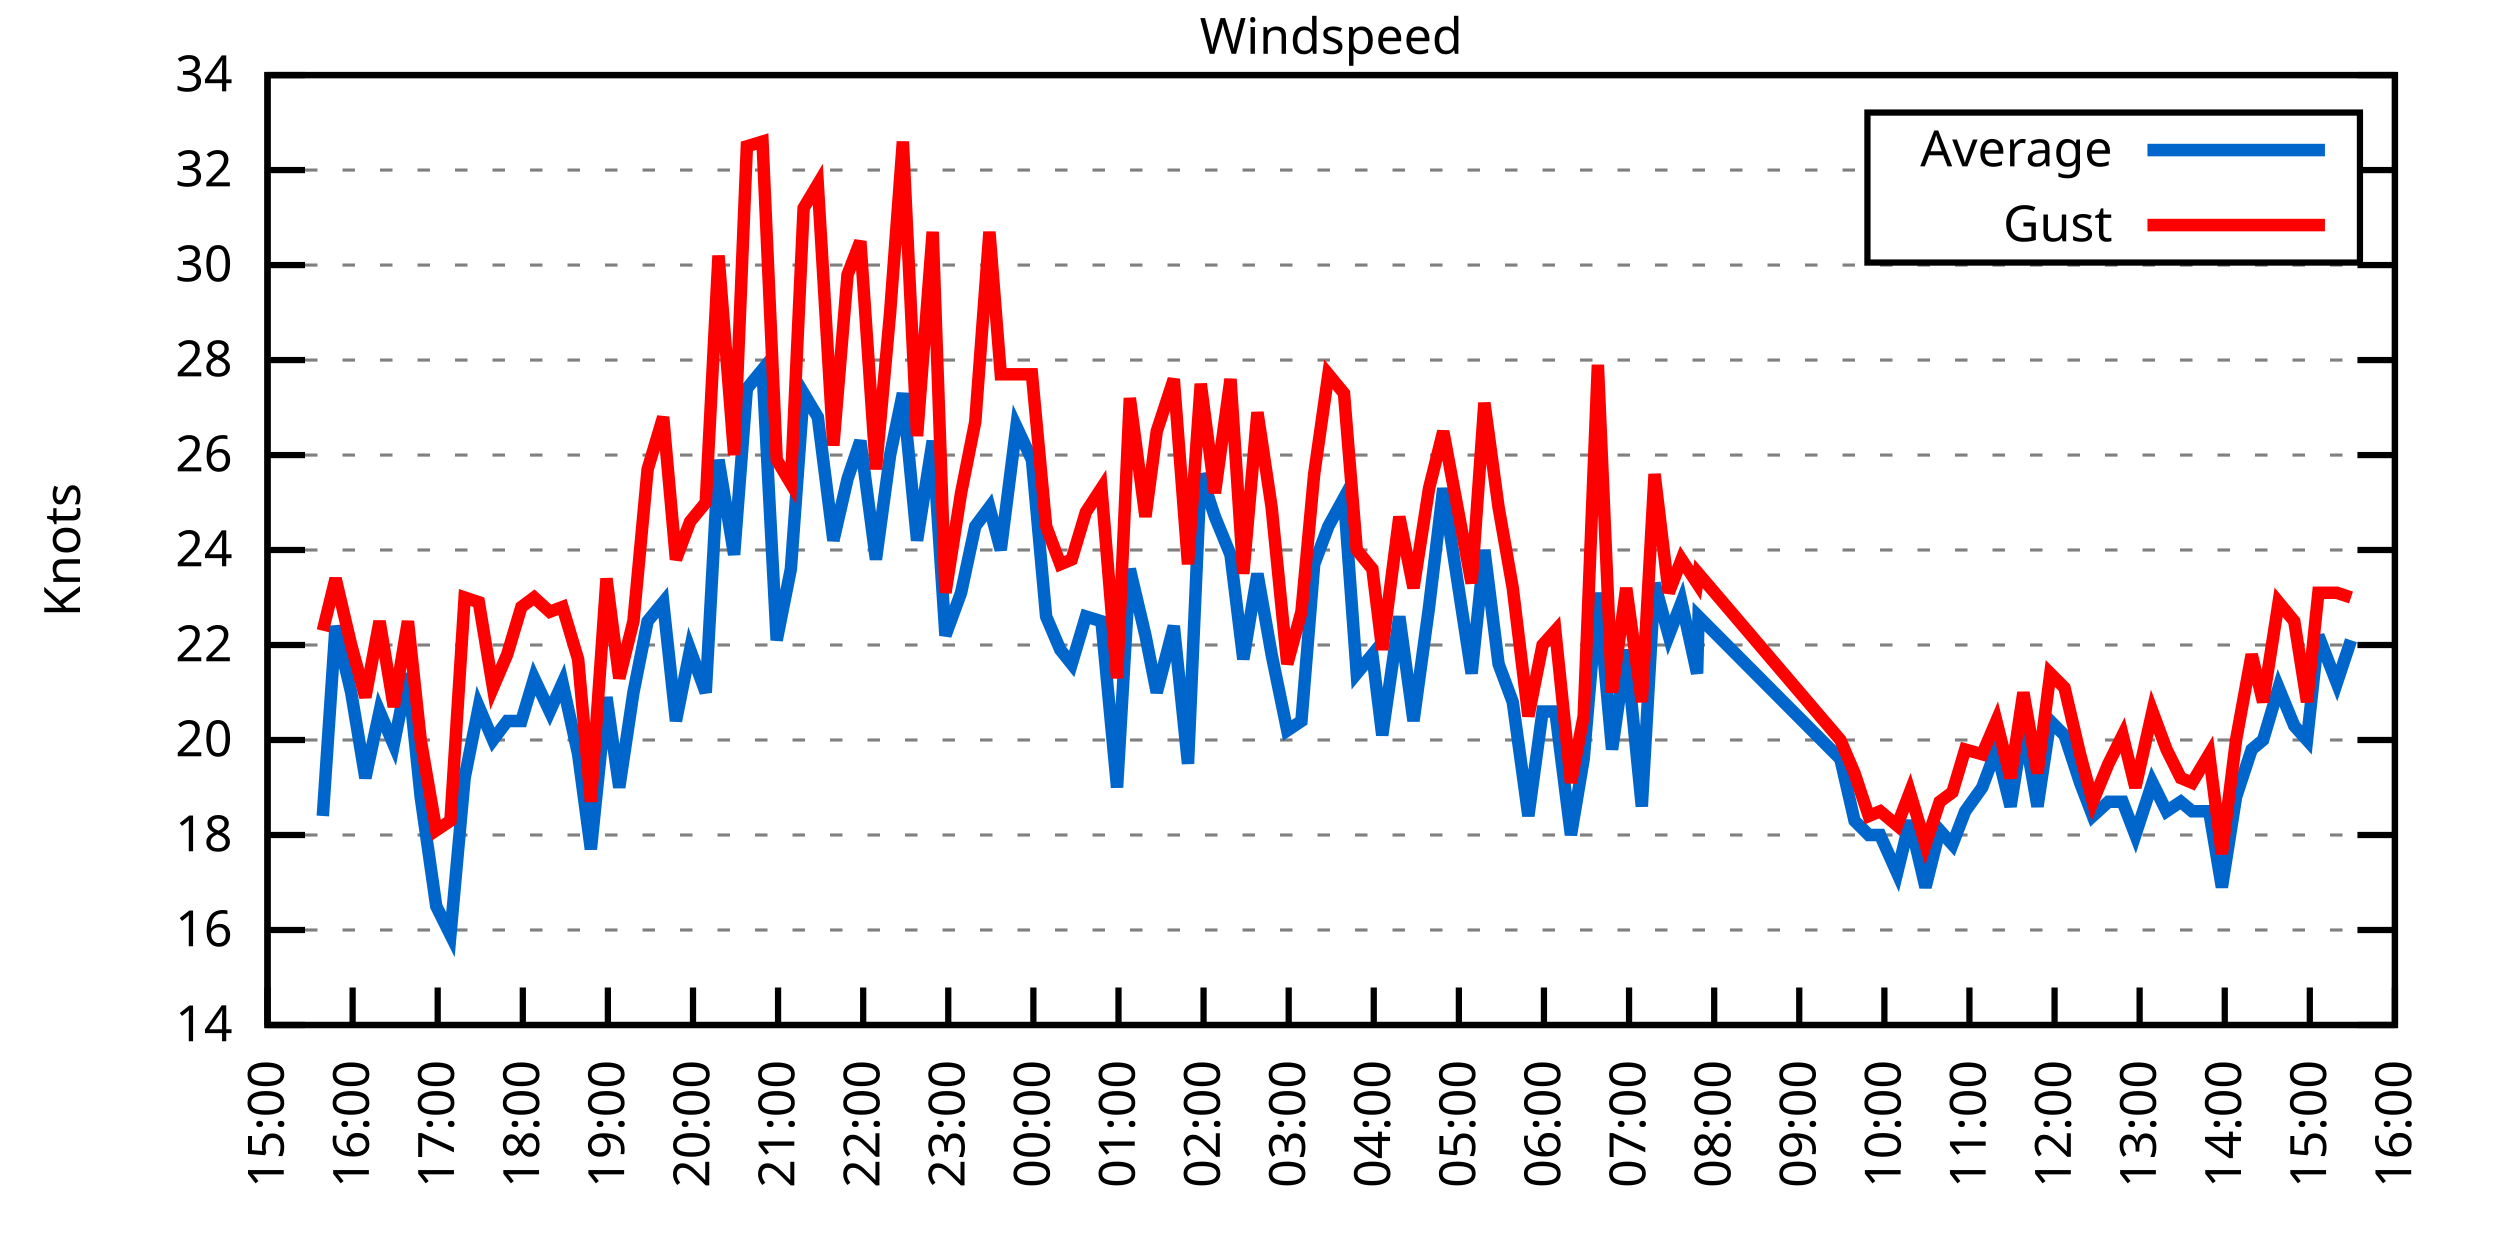
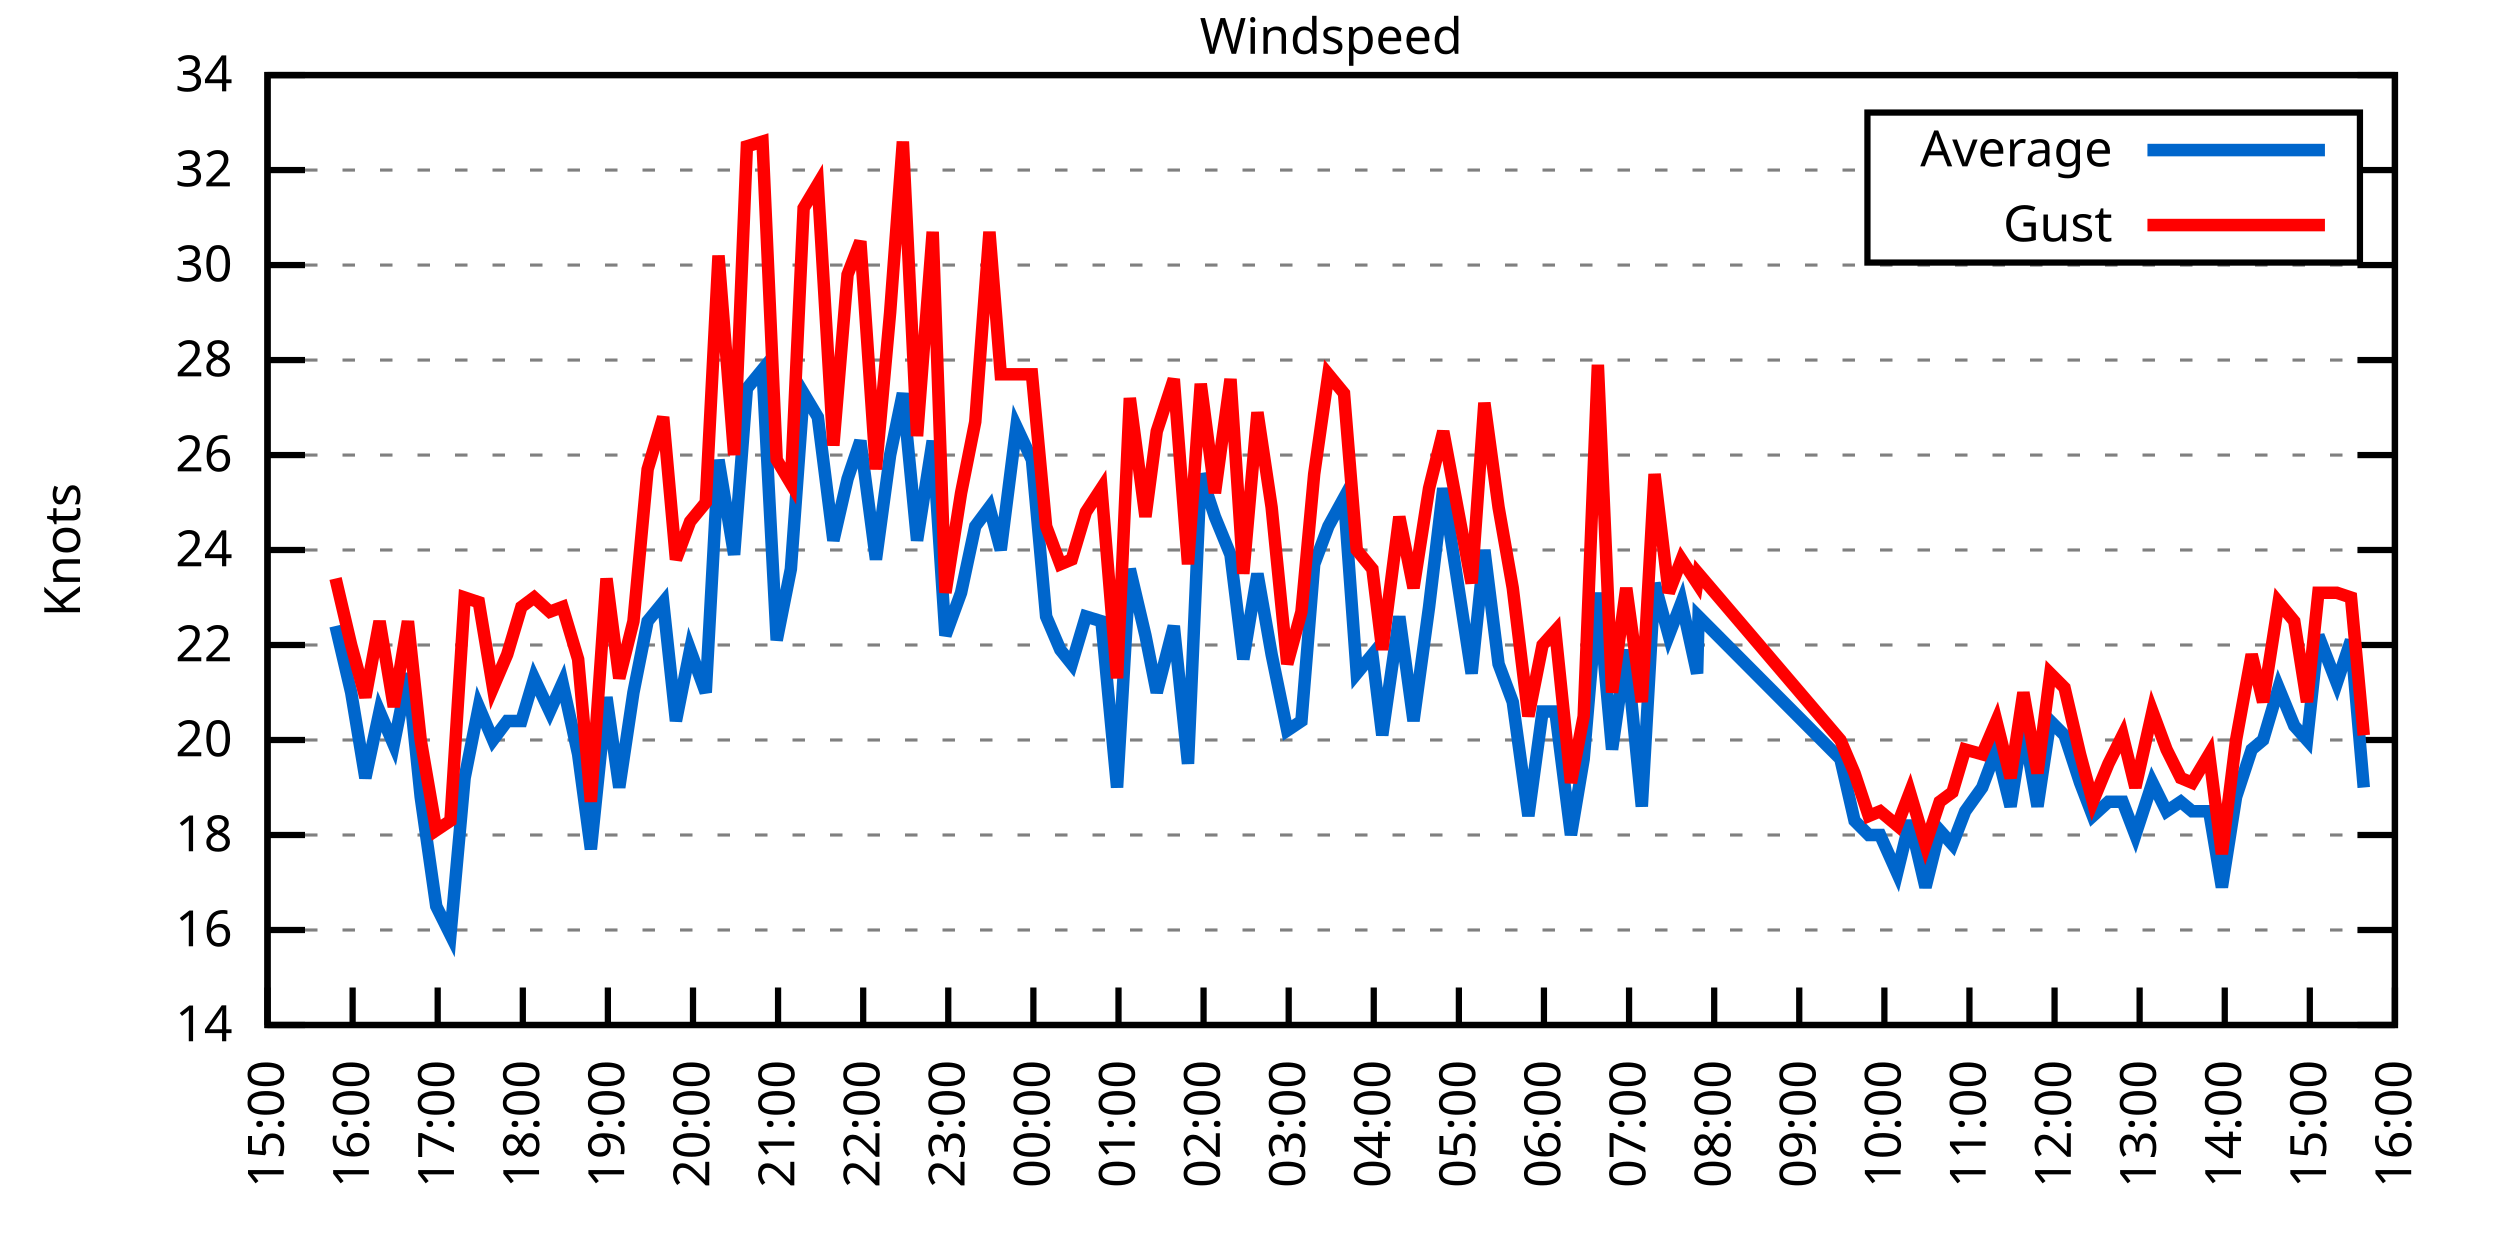
<svg xmlns="http://www.w3.org/2000/svg" xmlns:xlink="http://www.w3.org/1999/xlink" width="400" height="200" viewBox="0 0 400 200">
  <g id="gnuplot_canvas">
    <rect x="0" y="0" width="400" height="200" fill="none" />
    <defs>
      <circle id="gpDot" r="0.5" stroke-width="0.5" stroke="currentColor" />
      <path id="gpPt0" stroke-width="0.333" stroke="currentColor" d="M-1,0 h2 M0,-1 v2" />
      <path id="gpPt1" stroke-width="0.333" stroke="currentColor" d="M-1,-1 L1,1 M1,-1 L-1,1" />
      <path id="gpPt2" stroke-width="0.333" stroke="currentColor" d="M-1,0 L1,0 M0,-1 L0,1 M-1,-1 L1,1 M-1,1 L1,-1" />
      <rect id="gpPt3" stroke-width="0.333" stroke="currentColor" x="-1" y="-1" width="2" height="2" />
      <rect id="gpPt4" stroke-width="0.333" stroke="currentColor" fill="currentColor" x="-1" y="-1" width="2" height="2" />
      <circle id="gpPt5" stroke-width="0.333" stroke="currentColor" cx="0" cy="0" r="1" />
      <use xlink:href="#gpPt5" id="gpPt6" fill="currentColor" stroke="none" />
      <path id="gpPt7" stroke-width="0.333" stroke="currentColor" d="M0,-1.33 L-1.33,0.67 L1.33,0.67 z" />
      <use xlink:href="#gpPt7" id="gpPt8" fill="currentColor" stroke="none" />
      <use xlink:href="#gpPt7" id="gpPt9" stroke="currentColor" transform="rotate(180)" />
      <use xlink:href="#gpPt9" id="gpPt10" fill="currentColor" stroke="none" />
      <use xlink:href="#gpPt3" id="gpPt11" stroke="currentColor" transform="rotate(45)" />
      <use xlink:href="#gpPt11" id="gpPt12" fill="currentColor" stroke="none" />
      <path id="gpPt13" stroke-width="0.333" stroke="currentColor" d="M0,1.330 L1.265,0.411 L0.782,-1.067 L-0.782,-1.076 L-1.265,0.411 z" />
      <use xlink:href="#gpPt13" id="gpPt14" fill="currentColor" stroke="none" />
      <filter id="textbox" filterUnits="objectBoundingBox" x="0" y="0" height="1" width="1">
        <feFlood flood-color="white" flood-opacity="1" result="bgnd" />
        <feComposite in="SourceGraphic" in2="bgnd" operator="atop" />
      </filter>
      <filter id="greybox" filterUnits="objectBoundingBox" x="0" y="0" height="1" width="1">
        <feFlood flood-color="lightgrey" flood-opacity="1" result="grey" />
        <feComposite in="SourceGraphic" in2="grey" operator="atop" />
      </filter>
    </defs>
    <g fill="none" color="white" stroke="currentColor" stroke-width="1.00" stroke-linecap="butt" stroke-linejoin="miter">
</g>
    <g fill="none" color="black" stroke="currentColor" stroke-width="1.00" stroke-linecap="butt" stroke-linejoin="miter">
      <g stroke="none" shape-rendering="crispEdges">
        <polygon fill="rgb(255, 255, 255)" points="42.80,164.00 383.18,164.00 383.18,12.02 42.80,12.02 " />
      </g>
    </g>
    <g fill="none" color="black" stroke="currentColor" stroke-width="1.00" stroke-linecap="butt" stroke-linejoin="miter">
</g>
    <g fill="none" color="black" stroke="black" stroke-width="0.50" stroke-linecap="butt" stroke-linejoin="miter">
</g>
    <g fill="none" color="gray" stroke="currentColor" stroke-width="0.50" stroke-linecap="butt" stroke-linejoin="miter">
      <path stroke="gray" stroke-dasharray="2,4" class="gridline" d="M42.80,164.00 L383.19,164.00  " />
    </g>
    <g fill="none" color="gray" stroke="gray" stroke-width="1.00" stroke-linecap="butt" stroke-linejoin="miter">
</g>
    <g fill="none" color="black" stroke="currentColor" stroke-width="1.00" stroke-linecap="butt" stroke-linejoin="miter">
      <path stroke="black" d="M42.80,164.00 L48.80,164.00 M383.19,164.00 L377.19,164.00  " />
      <g transform="translate(37.20,166.60)" stroke="none" fill="black" font-family="Sans" font-size="8.00" text-anchor="end">
        <text>
          <tspan font-family="Sans"> 14</tspan>
        </text>
      </g>
    </g>
    <g fill="none" color="black" stroke="currentColor" stroke-width="1.00" stroke-linecap="butt" stroke-linejoin="miter">
</g>
    <g fill="none" color="black" stroke="black" stroke-width="0.50" stroke-linecap="butt" stroke-linejoin="miter">
</g>
    <g fill="none" color="gray" stroke="currentColor" stroke-width="0.50" stroke-linecap="butt" stroke-linejoin="miter">
      <path stroke="gray" stroke-dasharray="2,4" class="gridline" d="M42.80,148.80 L383.19,148.80  " />
    </g>
    <g fill="none" color="gray" stroke="gray" stroke-width="1.00" stroke-linecap="butt" stroke-linejoin="miter">
</g>
    <g fill="none" color="black" stroke="currentColor" stroke-width="1.00" stroke-linecap="butt" stroke-linejoin="miter">
      <path stroke="black" d="M42.80,148.80 L48.80,148.80 M383.19,148.80 L377.19,148.80  " />
      <g transform="translate(37.20,151.40)" stroke="none" fill="black" font-family="Sans" font-size="8.00" text-anchor="end">
        <text>
          <tspan font-family="Sans"> 16</tspan>
        </text>
      </g>
    </g>
    <g fill="none" color="black" stroke="currentColor" stroke-width="1.00" stroke-linecap="butt" stroke-linejoin="miter">
</g>
    <g fill="none" color="black" stroke="black" stroke-width="0.50" stroke-linecap="butt" stroke-linejoin="miter">
</g>
    <g fill="none" color="gray" stroke="currentColor" stroke-width="0.50" stroke-linecap="butt" stroke-linejoin="miter">
      <path stroke="gray" stroke-dasharray="2,4" class="gridline" d="M42.80,133.60 L383.19,133.60  " />
    </g>
    <g fill="none" color="gray" stroke="gray" stroke-width="1.00" stroke-linecap="butt" stroke-linejoin="miter">
</g>
    <g fill="none" color="black" stroke="currentColor" stroke-width="1.00" stroke-linecap="butt" stroke-linejoin="miter">
      <path stroke="black" d="M42.80,133.60 L48.80,133.60 M383.19,133.60 L377.19,133.60  " />
      <g transform="translate(37.20,136.20)" stroke="none" fill="black" font-family="Sans" font-size="8.00" text-anchor="end">
        <text>
          <tspan font-family="Sans"> 18</tspan>
        </text>
      </g>
    </g>
    <g fill="none" color="black" stroke="currentColor" stroke-width="1.00" stroke-linecap="butt" stroke-linejoin="miter">
</g>
    <g fill="none" color="black" stroke="black" stroke-width="0.50" stroke-linecap="butt" stroke-linejoin="miter">
</g>
    <g fill="none" color="gray" stroke="currentColor" stroke-width="0.50" stroke-linecap="butt" stroke-linejoin="miter">
      <path stroke="gray" stroke-dasharray="2,4" class="gridline" d="M42.80,118.40 L383.19,118.40  " />
    </g>
    <g fill="none" color="gray" stroke="gray" stroke-width="1.00" stroke-linecap="butt" stroke-linejoin="miter">
</g>
    <g fill="none" color="black" stroke="currentColor" stroke-width="1.00" stroke-linecap="butt" stroke-linejoin="miter">
      <path stroke="black" d="M42.80,118.40 L48.80,118.40 M383.19,118.40 L377.19,118.40  " />
      <g transform="translate(37.20,121.00)" stroke="none" fill="black" font-family="Sans" font-size="8.00" text-anchor="end">
        <text>
          <tspan font-family="Sans"> 20</tspan>
        </text>
      </g>
    </g>
    <g fill="none" color="black" stroke="currentColor" stroke-width="1.00" stroke-linecap="butt" stroke-linejoin="miter">
</g>
    <g fill="none" color="black" stroke="black" stroke-width="0.50" stroke-linecap="butt" stroke-linejoin="miter">
</g>
    <g fill="none" color="gray" stroke="currentColor" stroke-width="0.50" stroke-linecap="butt" stroke-linejoin="miter">
      <path stroke="gray" stroke-dasharray="2,4" class="gridline" d="M42.80,103.20 L383.19,103.20  " />
    </g>
    <g fill="none" color="gray" stroke="gray" stroke-width="1.00" stroke-linecap="butt" stroke-linejoin="miter">
</g>
    <g fill="none" color="black" stroke="currentColor" stroke-width="1.00" stroke-linecap="butt" stroke-linejoin="miter">
      <path stroke="black" d="M42.80,103.20 L48.80,103.20 M383.19,103.20 L377.19,103.20  " />
      <g transform="translate(37.20,105.80)" stroke="none" fill="black" font-family="Sans" font-size="8.00" text-anchor="end">
        <text>
          <tspan font-family="Sans"> 22</tspan>
        </text>
      </g>
    </g>
    <g fill="none" color="black" stroke="currentColor" stroke-width="1.00" stroke-linecap="butt" stroke-linejoin="miter">
</g>
    <g fill="none" color="black" stroke="black" stroke-width="0.50" stroke-linecap="butt" stroke-linejoin="miter">
</g>
    <g fill="none" color="gray" stroke="currentColor" stroke-width="0.50" stroke-linecap="butt" stroke-linejoin="miter">
      <path stroke="gray" stroke-dasharray="2,4" class="gridline" d="M42.80,88.00 L383.19,88.00  " />
    </g>
    <g fill="none" color="gray" stroke="gray" stroke-width="1.00" stroke-linecap="butt" stroke-linejoin="miter">
</g>
    <g fill="none" color="black" stroke="currentColor" stroke-width="1.00" stroke-linecap="butt" stroke-linejoin="miter">
      <path stroke="black" d="M42.80,88.00 L48.80,88.00 M383.19,88.00 L377.19,88.00  " />
      <g transform="translate(37.20,90.60)" stroke="none" fill="black" font-family="Sans" font-size="8.00" text-anchor="end">
        <text>
          <tspan font-family="Sans"> 24</tspan>
        </text>
      </g>
    </g>
    <g fill="none" color="black" stroke="currentColor" stroke-width="1.00" stroke-linecap="butt" stroke-linejoin="miter">
</g>
    <g fill="none" color="black" stroke="black" stroke-width="0.50" stroke-linecap="butt" stroke-linejoin="miter">
</g>
    <g fill="none" color="gray" stroke="currentColor" stroke-width="0.50" stroke-linecap="butt" stroke-linejoin="miter">
      <path stroke="gray" stroke-dasharray="2,4" class="gridline" d="M42.80,72.81 L383.19,72.81  " />
    </g>
    <g fill="none" color="gray" stroke="gray" stroke-width="1.00" stroke-linecap="butt" stroke-linejoin="miter">
</g>
    <g fill="none" color="black" stroke="currentColor" stroke-width="1.00" stroke-linecap="butt" stroke-linejoin="miter">
      <path stroke="black" d="M42.80,72.81 L48.80,72.81 M383.19,72.81 L377.19,72.81  " />
      <g transform="translate(37.20,75.41)" stroke="none" fill="black" font-family="Sans" font-size="8.00" text-anchor="end">
        <text>
          <tspan font-family="Sans"> 26</tspan>
        </text>
      </g>
    </g>
    <g fill="none" color="black" stroke="currentColor" stroke-width="1.00" stroke-linecap="butt" stroke-linejoin="miter">
</g>
    <g fill="none" color="black" stroke="black" stroke-width="0.50" stroke-linecap="butt" stroke-linejoin="miter">
</g>
    <g fill="none" color="gray" stroke="currentColor" stroke-width="0.50" stroke-linecap="butt" stroke-linejoin="miter">
      <path stroke="gray" stroke-dasharray="2,4" class="gridline" d="M42.80,57.61 L383.19,57.61  " />
    </g>
    <g fill="none" color="gray" stroke="gray" stroke-width="1.00" stroke-linecap="butt" stroke-linejoin="miter">
</g>
    <g fill="none" color="black" stroke="currentColor" stroke-width="1.00" stroke-linecap="butt" stroke-linejoin="miter">
      <path stroke="black" d="M42.80,57.61 L48.80,57.61 M383.19,57.61 L377.19,57.61  " />
      <g transform="translate(37.20,60.21)" stroke="none" fill="black" font-family="Sans" font-size="8.00" text-anchor="end">
        <text>
          <tspan font-family="Sans"> 28</tspan>
        </text>
      </g>
    </g>
    <g fill="none" color="black" stroke="currentColor" stroke-width="1.00" stroke-linecap="butt" stroke-linejoin="miter">
</g>
    <g fill="none" color="black" stroke="black" stroke-width="0.50" stroke-linecap="butt" stroke-linejoin="miter">
</g>
    <g fill="none" color="gray" stroke="currentColor" stroke-width="0.50" stroke-linecap="butt" stroke-linejoin="miter">
      <path stroke="gray" stroke-dasharray="2,4" class="gridline" d="M42.80,42.41 L383.19,42.41  " />
    </g>
    <g fill="none" color="gray" stroke="gray" stroke-width="1.00" stroke-linecap="butt" stroke-linejoin="miter">
</g>
    <g fill="none" color="black" stroke="currentColor" stroke-width="1.00" stroke-linecap="butt" stroke-linejoin="miter">
      <path stroke="black" d="M42.80,42.41 L48.80,42.41 M383.19,42.41 L377.19,42.41  " />
      <g transform="translate(37.20,45.01)" stroke="none" fill="black" font-family="Sans" font-size="8.00" text-anchor="end">
        <text>
          <tspan font-family="Sans"> 30</tspan>
        </text>
      </g>
    </g>
    <g fill="none" color="black" stroke="currentColor" stroke-width="1.00" stroke-linecap="butt" stroke-linejoin="miter">
</g>
    <g fill="none" color="black" stroke="black" stroke-width="0.50" stroke-linecap="butt" stroke-linejoin="miter">
</g>
    <g fill="none" color="gray" stroke="currentColor" stroke-width="0.50" stroke-linecap="butt" stroke-linejoin="miter">
      <path stroke="gray" stroke-dasharray="2,4" class="gridline" d="M42.80,27.21 L298.79,27.21 M377.59,27.21 L383.19,27.21  " />
    </g>
    <g fill="none" color="gray" stroke="gray" stroke-width="1.00" stroke-linecap="butt" stroke-linejoin="miter">
</g>
    <g fill="none" color="black" stroke="currentColor" stroke-width="1.00" stroke-linecap="butt" stroke-linejoin="miter">
      <path stroke="black" d="M42.80,27.21 L48.80,27.21 M383.19,27.21 L377.19,27.21  " />
      <g transform="translate(37.20,29.81)" stroke="none" fill="black" font-family="Sans" font-size="8.00" text-anchor="end">
        <text>
          <tspan font-family="Sans"> 32</tspan>
        </text>
      </g>
    </g>
    <g fill="none" color="black" stroke="currentColor" stroke-width="1.00" stroke-linecap="butt" stroke-linejoin="miter">
</g>
    <g fill="none" color="black" stroke="black" stroke-width="0.50" stroke-linecap="butt" stroke-linejoin="miter">
</g>
    <g fill="none" color="gray" stroke="currentColor" stroke-width="0.50" stroke-linecap="butt" stroke-linejoin="miter">
      <path stroke="gray" stroke-dasharray="2,4" class="gridline" d="M42.80,12.01 L383.19,12.01  " />
    </g>
    <g fill="none" color="gray" stroke="gray" stroke-width="1.00" stroke-linecap="butt" stroke-linejoin="miter">
</g>
    <g fill="none" color="black" stroke="currentColor" stroke-width="1.00" stroke-linecap="butt" stroke-linejoin="miter">
      <path stroke="black" d="M42.80,12.01 L48.80,12.01 M383.19,12.01 L377.19,12.01  " />
      <g transform="translate(37.20,14.61)" stroke="none" fill="black" font-family="Sans" font-size="8.00" text-anchor="end">
        <text>
          <tspan font-family="Sans"> 34</tspan>
        </text>
      </g>
    </g>
    <g fill="none" color="black" stroke="currentColor" stroke-width="1.00" stroke-linecap="butt" stroke-linejoin="miter">
      <path stroke="black" d="M42.80,164.00 L42.80,158.00  " />
      <g transform="translate(45.40,169.60) rotate(270.00)" stroke="none" fill="black" font-family="Sans" font-size="8.00" text-anchor="end">
        <text>
          <tspan font-family="Sans">15:00</tspan>
        </text>
      </g>
    </g>
    <g fill="none" color="black" stroke="currentColor" stroke-width="1.00" stroke-linecap="butt" stroke-linejoin="miter">
      <path stroke="black" d="M56.42,164.00 L56.42,158.00  " />
      <g transform="translate(59.02,169.60) rotate(270.00)" stroke="none" fill="black" font-family="Sans" font-size="8.00" text-anchor="end">
        <text>
          <tspan font-family="Sans">16:00</tspan>
        </text>
      </g>
    </g>
    <g fill="none" color="black" stroke="currentColor" stroke-width="1.00" stroke-linecap="butt" stroke-linejoin="miter">
      <path stroke="black" d="M70.03,164.00 L70.03,158.00  " />
      <g transform="translate(72.63,169.60) rotate(270.00)" stroke="none" fill="black" font-family="Sans" font-size="8.00" text-anchor="end">
        <text>
          <tspan font-family="Sans">17:00</tspan>
        </text>
      </g>
    </g>
    <g fill="none" color="black" stroke="currentColor" stroke-width="1.00" stroke-linecap="butt" stroke-linejoin="miter">
      <path stroke="black" d="M83.65,164.00 L83.65,158.00  " />
      <g transform="translate(86.25,169.60) rotate(270.00)" stroke="none" fill="black" font-family="Sans" font-size="8.00" text-anchor="end">
        <text>
          <tspan font-family="Sans">18:00</tspan>
        </text>
      </g>
    </g>
    <g fill="none" color="black" stroke="currentColor" stroke-width="1.00" stroke-linecap="butt" stroke-linejoin="miter">
      <path stroke="black" d="M97.26,164.00 L97.26,158.00  " />
      <g transform="translate(99.86,169.60) rotate(270.00)" stroke="none" fill="black" font-family="Sans" font-size="8.00" text-anchor="end">
        <text>
          <tspan font-family="Sans">19:00</tspan>
        </text>
      </g>
    </g>
    <g fill="none" color="black" stroke="currentColor" stroke-width="1.00" stroke-linecap="butt" stroke-linejoin="miter">
      <path stroke="black" d="M110.88,164.00 L110.88,158.00  " />
      <g transform="translate(113.48,169.60) rotate(270.00)" stroke="none" fill="black" font-family="Sans" font-size="8.00" text-anchor="end">
        <text>
          <tspan font-family="Sans">20:00</tspan>
        </text>
      </g>
    </g>
    <g fill="none" color="black" stroke="currentColor" stroke-width="1.00" stroke-linecap="butt" stroke-linejoin="miter">
      <path stroke="black" d="M124.49,164.00 L124.49,158.00  " />
      <g transform="translate(127.09,169.60) rotate(270.00)" stroke="none" fill="black" font-family="Sans" font-size="8.00" text-anchor="end">
        <text>
          <tspan font-family="Sans">21:00</tspan>
        </text>
      </g>
    </g>
    <g fill="none" color="black" stroke="currentColor" stroke-width="1.00" stroke-linecap="butt" stroke-linejoin="miter">
      <path stroke="black" d="M138.11,164.00 L138.11,158.00  " />
      <g transform="translate(140.71,169.60) rotate(270.00)" stroke="none" fill="black" font-family="Sans" font-size="8.00" text-anchor="end">
        <text>
          <tspan font-family="Sans">22:00</tspan>
        </text>
      </g>
    </g>
    <g fill="none" color="black" stroke="currentColor" stroke-width="1.00" stroke-linecap="butt" stroke-linejoin="miter">
      <path stroke="black" d="M151.72,164.00 L151.72,158.00  " />
      <g transform="translate(154.32,169.60) rotate(270.00)" stroke="none" fill="black" font-family="Sans" font-size="8.00" text-anchor="end">
        <text>
          <tspan font-family="Sans">23:00</tspan>
        </text>
      </g>
    </g>
    <g fill="none" color="black" stroke="currentColor" stroke-width="1.00" stroke-linecap="butt" stroke-linejoin="miter">
      <path stroke="black" d="M165.34,164.00 L165.34,158.00  " />
      <g transform="translate(167.94,169.60) rotate(270.00)" stroke="none" fill="black" font-family="Sans" font-size="8.00" text-anchor="end">
        <text>
          <tspan font-family="Sans">00:00</tspan>
        </text>
      </g>
    </g>
    <g fill="none" color="black" stroke="currentColor" stroke-width="1.00" stroke-linecap="butt" stroke-linejoin="miter">
      <path stroke="black" d="M178.96,164.00 L178.96,158.00  " />
      <g transform="translate(181.56,169.60) rotate(270.00)" stroke="none" fill="black" font-family="Sans" font-size="8.00" text-anchor="end">
        <text>
          <tspan font-family="Sans">01:00</tspan>
        </text>
      </g>
    </g>
    <g fill="none" color="black" stroke="currentColor" stroke-width="1.00" stroke-linecap="butt" stroke-linejoin="miter">
      <path stroke="black" d="M192.57,164.00 L192.57,158.00  " />
      <g transform="translate(195.17,169.60) rotate(270.00)" stroke="none" fill="black" font-family="Sans" font-size="8.00" text-anchor="end">
        <text>
          <tspan font-family="Sans">02:00</tspan>
        </text>
      </g>
    </g>
    <g fill="none" color="black" stroke="currentColor" stroke-width="1.00" stroke-linecap="butt" stroke-linejoin="miter">
      <path stroke="black" d="M206.19,164.00 L206.19,158.00  " />
      <g transform="translate(208.79,169.60) rotate(270.00)" stroke="none" fill="black" font-family="Sans" font-size="8.00" text-anchor="end">
        <text>
          <tspan font-family="Sans">03:00</tspan>
        </text>
      </g>
    </g>
    <g fill="none" color="black" stroke="currentColor" stroke-width="1.00" stroke-linecap="butt" stroke-linejoin="miter">
      <path stroke="black" d="M219.80,164.00 L219.80,158.00  " />
      <g transform="translate(222.40,169.60) rotate(270.00)" stroke="none" fill="black" font-family="Sans" font-size="8.00" text-anchor="end">
        <text>
          <tspan font-family="Sans">04:00</tspan>
        </text>
      </g>
    </g>
    <g fill="none" color="black" stroke="currentColor" stroke-width="1.00" stroke-linecap="butt" stroke-linejoin="miter">
      <path stroke="black" d="M233.42,164.00 L233.42,158.00  " />
      <g transform="translate(236.02,169.60) rotate(270.00)" stroke="none" fill="black" font-family="Sans" font-size="8.00" text-anchor="end">
        <text>
          <tspan font-family="Sans">05:00</tspan>
        </text>
      </g>
    </g>
    <g fill="none" color="black" stroke="currentColor" stroke-width="1.00" stroke-linecap="butt" stroke-linejoin="miter">
      <path stroke="black" d="M247.03,164.00 L247.03,158.00  " />
      <g transform="translate(249.63,169.60) rotate(270.00)" stroke="none" fill="black" font-family="Sans" font-size="8.00" text-anchor="end">
        <text>
          <tspan font-family="Sans">06:00</tspan>
        </text>
      </g>
    </g>
    <g fill="none" color="black" stroke="currentColor" stroke-width="1.00" stroke-linecap="butt" stroke-linejoin="miter">
      <path stroke="black" d="M260.65,164.00 L260.65,158.00  " />
      <g transform="translate(263.25,169.60) rotate(270.00)" stroke="none" fill="black" font-family="Sans" font-size="8.00" text-anchor="end">
        <text>
          <tspan font-family="Sans">07:00</tspan>
        </text>
      </g>
    </g>
    <g fill="none" color="black" stroke="currentColor" stroke-width="1.00" stroke-linecap="butt" stroke-linejoin="miter">
      <path stroke="black" d="M274.27,164.00 L274.27,158.00  " />
      <g transform="translate(276.87,169.60) rotate(270.00)" stroke="none" fill="black" font-family="Sans" font-size="8.00" text-anchor="end">
        <text>
          <tspan font-family="Sans">08:00</tspan>
        </text>
      </g>
    </g>
    <g fill="none" color="black" stroke="currentColor" stroke-width="1.00" stroke-linecap="butt" stroke-linejoin="miter">
      <path stroke="black" d="M287.88,164.00 L287.88,158.00  " />
      <g transform="translate(290.48,169.60) rotate(270.00)" stroke="none" fill="black" font-family="Sans" font-size="8.00" text-anchor="end">
        <text>
          <tspan font-family="Sans">09:00</tspan>
        </text>
      </g>
    </g>
    <g fill="none" color="black" stroke="currentColor" stroke-width="1.00" stroke-linecap="butt" stroke-linejoin="miter">
      <path stroke="black" d="M301.50,164.00 L301.50,158.00  " />
      <g transform="translate(304.10,169.60) rotate(270.00)" stroke="none" fill="black" font-family="Sans" font-size="8.00" text-anchor="end">
        <text>
          <tspan font-family="Sans">10:00</tspan>
        </text>
      </g>
    </g>
    <g fill="none" color="black" stroke="currentColor" stroke-width="1.00" stroke-linecap="butt" stroke-linejoin="miter">
      <path stroke="black" d="M315.11,164.00 L315.11,158.00  " />
      <g transform="translate(317.71,169.60) rotate(270.00)" stroke="none" fill="black" font-family="Sans" font-size="8.00" text-anchor="end">
        <text>
          <tspan font-family="Sans">11:00</tspan>
        </text>
      </g>
    </g>
    <g fill="none" color="black" stroke="currentColor" stroke-width="1.00" stroke-linecap="butt" stroke-linejoin="miter">
      <path stroke="black" d="M328.73,164.00 L328.73,158.00  " />
      <g transform="translate(331.33,169.60) rotate(270.00)" stroke="none" fill="black" font-family="Sans" font-size="8.00" text-anchor="end">
        <text>
          <tspan font-family="Sans">12:00</tspan>
        </text>
      </g>
    </g>
    <g fill="none" color="black" stroke="currentColor" stroke-width="1.00" stroke-linecap="butt" stroke-linejoin="miter">
      <path stroke="black" d="M342.34,164.00 L342.34,158.00  " />
      <g transform="translate(344.94,169.60) rotate(270.00)" stroke="none" fill="black" font-family="Sans" font-size="8.00" text-anchor="end">
        <text>
          <tspan font-family="Sans">13:00</tspan>
        </text>
      </g>
    </g>
    <g fill="none" color="black" stroke="currentColor" stroke-width="1.00" stroke-linecap="butt" stroke-linejoin="miter">
      <path stroke="black" d="M355.96,164.00 L355.96,158.00  " />
      <g transform="translate(358.56,169.60) rotate(270.00)" stroke="none" fill="black" font-family="Sans" font-size="8.00" text-anchor="end">
        <text>
          <tspan font-family="Sans">14:00</tspan>
        </text>
      </g>
    </g>
    <g fill="none" color="black" stroke="currentColor" stroke-width="1.00" stroke-linecap="butt" stroke-linejoin="miter">
      <path stroke="black" d="M369.57,164.00 L369.57,158.00  " />
      <g transform="translate(372.17,169.60) rotate(270.00)" stroke="none" fill="black" font-family="Sans" font-size="8.00" text-anchor="end">
        <text>
          <tspan font-family="Sans">15:00</tspan>
        </text>
      </g>
    </g>
    <g fill="none" color="black" stroke="currentColor" stroke-width="1.00" stroke-linecap="butt" stroke-linejoin="miter">
      <path stroke="black" d="M383.19,164.00 L383.19,158.00  " />
      <g transform="translate(385.79,169.60) rotate(270.00)" stroke="none" fill="black" font-family="Sans" font-size="8.00" text-anchor="end">
        <text>
          <tspan font-family="Sans">16:00</tspan>
        </text>
      </g>
    </g>
    <g fill="none" color="black" stroke="currentColor" stroke-width="1.00" stroke-linecap="butt" stroke-linejoin="miter">
</g>
    <g fill="none" color="black" stroke="currentColor" stroke-width="1.00" stroke-linecap="butt" stroke-linejoin="miter">
      <path stroke="black" d="M42.80,12.01 L42.80,164.00 L383.19,164.00 L383.19,12.01 L42.80,12.01 Z  " />
    </g>
    <g fill="none" color="black" stroke="currentColor" stroke-width="1.00" stroke-linecap="butt" stroke-linejoin="miter">
</g>
    <g fill="none" color="black" stroke="currentColor" stroke-width="1.00" stroke-linecap="butt" stroke-linejoin="miter">
      <path stroke="black" d="M298.79,42.01 L298.79,18.01 L377.59,18.01 L377.59,42.01 L298.79,42.01 Z  " />
    </g>
    <g id="Windspeed_plot_1">
      <g fill="none" color="white" stroke="black" stroke-width="2.00" stroke-linecap="butt" stroke-linejoin="miter">
</g>
      <g fill="none" color="black" stroke="currentColor" stroke-width="2.00" stroke-linecap="butt" stroke-linejoin="miter">
        <g transform="translate(337.99,26.61)" stroke="none" fill="black" font-family="Sans" font-size="8.00" text-anchor="end">
          <text>
            <tspan font-family="Sans">Average</tspan>
          </text>
        </g>
      </g>
      <g fill="none" color="black" stroke="currentColor" stroke-width="2.00" stroke-linecap="butt" stroke-linejoin="miter">
-         <path stroke="rgb(  0, 102, 204)" d="M343.59,24.01 L371.99,24.01 M51.65,130.56 L53.69,100.16 L56.19,110.80 L58.46,124.48 L60.73,113.84 L63.00,119.16   L65.27,107.76 L67.31,127.52 L69.80,145.00 L72.07,149.56 L74.34,124.48 L76.61,113.08 L78.88,118.40 L81.15,115.36   L83.42,115.36 L85.46,108.52 L87.96,113.84 L90.00,109.28 L92.50,120.68 L94.54,135.88 L97.04,111.56 L99.08,126.00   L101.35,110.80 L103.62,99.40 L106.11,96.36 L108.15,115.36 L110.42,103.96 L112.92,110.80 L114.96,73.57 L117.46,88.76   L119.50,62.17 L122.00,59.13 L124.27,102.44 L126.54,91.04 L128.58,62.93 L130.85,66.73 L133.34,86.49 L135.61,76.61   L137.66,70.53 L140.15,89.52 L142.42,72.81 L144.46,62.93 L146.73,86.49 L149.23,70.53 L151.27,101.68 L153.77,94.84   L156.04,84.21 L158.31,81.17 L160.12,88.00 L162.62,68.25 L165.11,73.57 L167.38,98.64 L169.65,103.96 L171.47,106.24   L173.74,98.64 L176.23,99.40 L178.73,126.00 L180.77,91.04 L183.27,101.68 L185.08,110.80 L187.81,100.16 L190.08,122.20   L192.12,75.85 L194.39,82.69 L196.88,88.76 L198.93,105.48 L201.19,91.80 L203.46,104.72 L205.96,116.88 L208.23,115.36   L210.27,90.28 L212.54,84.21 L215.04,79.65 L217.08,107.76 L219.58,104.72 L221.16,117.64 L223.89,98.64 L226.16,115.36   L228.65,97.12 L230.92,78.13 L235.46,107.76 L237.50,88.00 L239.77,106.24 L242.04,112.32 L244.54,130.56 L246.81,113.84   L248.85,113.84 L251.35,133.60 L253.39,121.44 L255.66,94.84 L257.93,119.92 L260.20,103.96 L262.69,129.04 L264.73,93.32   L267.00,101.68 L269.05,96.36 L271.54,107.76 L271.77,98.64 L294.46,121.44 L296.73,131.32 L299.00,133.60 L300.82,133.60   L303.54,139.68 L305.58,131.32 L308.08,141.96 L310.35,132.84 L312.39,135.12 L314.43,129.80 L317.15,126.00 L319.42,119.92   L321.69,129.04 L323.74,116.12 L326.00,129.04 L328.05,115.36 L330.32,117.64 L332.81,125.24 L334.85,130.56 L337.35,128.28   L339.62,128.28 L341.66,133.60 L344.39,125.24 L346.65,129.80 L348.92,128.28 L350.74,129.80 L353.46,129.80 L355.50,141.96   L357.77,127.52 L360.27,119.92 L362.09,118.40 L364.58,110.04 L367.08,116.12 L369.12,118.40 L370.94,101.68 L373.89,109.28   L376.16,102.44  " />
+         <path stroke="rgb(  0, 102, 204)" d="M343.59,24.01 L371.99,24.01 M53.69,100.16 L56.19,110.80 L58.46,124.48 L60.73,113.84 L63.00,119.16 L65.27,107.76   L67.31,127.52 L69.80,145.00 L72.07,149.56 L74.34,124.48 L76.61,113.08 L78.88,118.40 L81.15,115.36 L83.42,115.36   L85.46,108.52 L87.96,113.84 L90.00,109.28 L92.50,120.68 L94.54,135.88 L97.04,111.56 L99.08,126.00 L101.35,110.80   L103.62,99.40 L106.11,96.36 L108.15,115.36 L110.42,103.96 L112.92,110.80 L114.96,73.57 L117.46,88.76 L119.50,62.17   L122.00,59.13 L124.27,102.44 L126.54,91.04 L128.58,62.93 L130.85,66.73 L133.34,86.49 L135.61,76.61 L137.66,70.53   L140.15,89.52 L142.42,72.81 L144.46,62.93 L146.73,86.49 L149.23,70.53 L151.27,101.68 L153.77,94.84 L156.04,84.21   L158.31,81.17 L160.12,88.00 L162.62,68.25 L165.11,73.57 L167.38,98.64 L169.65,103.96 L171.47,106.24 L173.74,98.64   L176.23,99.40 L178.73,126.00 L180.77,91.04 L183.27,101.68 L185.08,110.80 L187.81,100.16 L190.08,122.20 L192.12,75.85   L194.39,82.69 L196.88,88.76 L198.93,105.48 L201.19,91.80 L203.46,104.72 L205.96,116.88 L208.23,115.36 L210.27,90.28   L212.54,84.21 L215.04,79.65 L217.08,107.76 L219.58,104.72 L221.16,117.64 L223.89,98.64 L226.16,115.36 L228.65,97.12   L230.92,78.13 L235.46,107.76 L237.50,88.00 L239.77,106.24 L242.04,112.32 L244.54,130.56 L246.81,113.84 L248.85,113.84   L251.35,133.60 L253.39,121.44 L255.66,94.84 L257.93,119.92 L260.20,103.96 L262.69,129.04 L264.73,93.32 L267.00,101.68   L269.05,96.36 L271.54,107.76 L271.77,98.64 L294.46,121.44 L296.73,131.32 L299.00,133.60 L300.82,133.60 L303.54,139.68   L305.58,131.32 L308.08,141.96 L310.35,132.84 L312.39,135.12 L314.43,129.80 L317.15,126.00 L319.42,119.92 L321.69,129.04   L323.74,116.12 L326.00,129.04 L328.05,115.36 L330.32,117.64 L332.81,125.24 L334.85,130.56 L337.35,128.28 L339.62,128.28   L341.66,133.60 L344.39,125.24 L346.65,129.80 L348.92,128.28 L350.74,129.80 L353.46,129.80 L355.50,141.96 L357.77,127.52   L360.27,119.92 L362.09,118.40 L364.58,110.04 L367.08,116.12 L369.12,118.40 L370.94,101.68 L373.89,109.28 L376.16,102.44   L378.20,126.00  " />
      </g>
    </g>
    <g id="Windspeed_plot_2">
      <g fill="none" color="black" stroke="currentColor" stroke-width="2.00" stroke-linecap="butt" stroke-linejoin="miter">
        <g transform="translate(337.99,38.61)" stroke="none" fill="black" font-family="Sans" font-size="8.00" text-anchor="end">
          <text>
            <tspan font-family="Sans">Gust</tspan>
          </text>
        </g>
      </g>
      <g fill="none" color="black" stroke="currentColor" stroke-width="2.00" stroke-linecap="butt" stroke-linejoin="miter">
-         <path stroke="rgb(255,   0,   0)" d="M343.59,36.01 L371.99,36.01 M51.65,100.92 L53.69,92.56 L56.19,103.20 L58.46,111.56 L60.73,99.40 L63.00,113.08   L65.27,99.40 L67.31,118.40 L69.80,132.84 L72.07,131.32 L74.34,95.60 L76.61,96.36 L78.88,110.04 L81.15,104.72   L83.42,97.12 L85.46,95.60 L87.96,97.88 L90.00,97.12 L92.50,105.48 L94.54,128.28 L97.04,92.56 L99.08,108.52   L101.35,99.40 L103.62,75.09 L106.11,66.73 L108.15,89.52 L110.42,83.45 L112.92,80.41 L114.96,40.89 L117.46,72.81   L119.50,23.41 L122.00,22.65 L124.27,73.57 L126.54,77.37 L128.58,33.29 L130.85,29.49 L133.34,71.29 L135.61,43.93   L137.66,38.61 L140.15,75.09 L142.42,50.01 L144.46,22.65 L146.73,69.77 L149.23,37.09 L151.27,94.84 L153.77,78.89   L156.04,67.49 L158.31,37.09 L160.12,59.89 L162.62,59.89 L165.11,59.89 L167.38,84.21 L169.65,90.28 L171.47,89.52   L173.74,81.93 L176.23,78.13 L178.73,108.52 L180.77,63.69 L183.27,82.69 L185.08,69.01 L187.81,60.65 L190.08,90.28   L192.12,61.41 L194.39,78.89 L196.88,60.65 L198.93,91.80 L201.19,65.97 L203.46,81.17 L205.96,106.24 L208.23,97.88   L210.27,75.85 L212.54,59.89 L215.04,62.93 L217.08,88.00 L219.58,91.04 L221.16,103.96 L223.89,82.69 L226.16,94.08   L228.65,78.13 L230.92,69.01 L235.46,93.32 L237.50,64.45 L239.77,81.17 L242.04,94.08 L244.54,114.60 L246.81,103.20   L248.85,100.92 L251.35,125.24 L253.39,114.60 L255.66,58.37 L257.93,110.80 L260.20,94.08 L262.69,112.32 L264.73,75.85   L267.00,94.84 L269.05,89.52 L271.54,93.32 L271.77,91.80 L294.46,118.40 L296.73,123.72 L299.00,130.56 L300.82,129.80   L303.54,132.08 L305.58,126.76 L308.08,135.12 L310.35,128.28 L312.39,126.76 L314.43,119.92 L317.15,120.68 L319.42,115.36   L321.69,124.48 L323.74,110.80 L326.00,123.72 L328.05,107.76 L330.32,110.04 L332.81,120.68 L334.85,128.28 L337.35,122.20   L339.62,117.64 L341.66,126.00 L344.39,113.84 L346.65,119.92 L348.92,124.48 L350.74,125.24 L353.46,120.68 L355.50,136.64   L357.77,118.40 L360.27,104.72 L362.09,112.32 L364.58,96.36 L367.08,99.40 L369.12,112.32 L370.94,94.84 L373.89,94.84   L376.16,95.60  " />
+         <path stroke="rgb(255,   0,   0)" d="M343.59,36.01 L371.99,36.01 M53.69,92.56 L56.19,103.20 L58.46,111.56 L60.73,99.40 L63.00,113.08 L65.27,99.40   L67.31,118.40 L69.80,132.84 L72.07,131.32 L74.34,95.60 L76.61,96.36 L78.88,110.04 L81.15,104.72 L83.42,97.12   L85.46,95.60 L87.96,97.88 L90.00,97.12 L92.50,105.48 L94.54,128.28 L97.04,92.56 L99.08,108.52 L101.35,99.40   L103.62,75.09 L106.11,66.73 L108.15,89.52 L110.42,83.45 L112.92,80.41 L114.96,40.89 L117.46,72.81 L119.50,23.41   L122.00,22.65 L124.27,73.57 L126.54,77.37 L128.58,33.29 L130.85,29.49 L133.34,71.29 L135.61,43.93 L137.66,38.61   L140.15,75.09 L142.42,50.01 L144.46,22.65 L146.73,69.77 L149.23,37.09 L151.27,94.84 L153.77,78.89 L156.04,67.49   L158.31,37.09 L160.12,59.89 L162.62,59.89 L165.11,59.89 L167.38,84.21 L169.65,90.28 L171.47,89.52 L173.74,81.93   L176.23,78.13 L178.73,108.52 L180.77,63.69 L183.27,82.69 L185.08,69.01 L187.81,60.65 L190.08,90.28 L192.12,61.41   L194.39,78.89 L196.88,60.65 L198.93,91.80 L201.19,65.97 L203.46,81.17 L205.96,106.24 L208.23,97.88 L210.27,75.85   L212.54,59.89 L215.04,62.93 L217.08,88.00 L219.58,91.04 L221.16,103.96 L223.89,82.69 L226.16,94.08 L228.65,78.13   L230.92,69.01 L235.46,93.32 L237.50,64.45 L239.77,81.17 L242.04,94.08 L244.54,114.60 L246.81,103.20 L248.85,100.92   L251.35,125.24 L253.39,114.60 L255.66,58.37 L257.93,110.80 L260.20,94.08 L262.69,112.32 L264.73,75.85 L267.00,94.84   L269.05,89.52 L271.54,93.32 L271.77,91.80 L294.46,118.40 L296.73,123.72 L299.00,130.56 L300.82,129.80 L303.54,132.08   L305.58,126.76 L308.08,135.12 L310.35,128.28 L312.39,126.76 L314.43,119.92 L317.15,120.68 L319.42,115.36 L321.69,124.48   L323.74,110.80 L326.00,123.72 L328.05,107.76 L330.32,110.04 L332.81,120.68 L334.85,128.28 L337.35,122.20 L339.62,117.64   L341.66,126.00 L344.39,113.84 L346.65,119.92 L348.92,124.48 L350.74,125.24 L353.46,120.68 L355.50,136.64 L357.77,118.40   L360.27,104.72 L362.09,112.32 L364.58,96.36 L367.08,99.40 L369.12,112.32 L370.94,94.84 L373.89,94.84 L376.16,95.60   L378.20,117.64  " />
      </g>
    </g>
    <g fill="none" color="black" stroke="currentColor" stroke-width="2.00" stroke-linecap="butt" stroke-linejoin="miter">
</g>
    <g fill="none" color="black" stroke="black" stroke-width="1.00" stroke-linecap="butt" stroke-linejoin="miter">
</g>
    <g fill="none" color="black" stroke="currentColor" stroke-width="1.00" stroke-linecap="butt" stroke-linejoin="miter">
      <path stroke="black" d="M42.80,12.01 L42.80,164.00 L383.19,164.00 L383.19,12.01 L42.80,12.01 Z  " />
      <g transform="translate(12.80,88.01) rotate(270.00)" stroke="none" fill="black" font-family="Sans" font-size="8.00" text-anchor="middle">
        <text>
          <tspan font-family="Sans">Knots</tspan>
        </text>
      </g>
    </g>
    <g fill="none" color="black" stroke="currentColor" stroke-width="1.00" stroke-linecap="butt" stroke-linejoin="miter">
</g>
    <g fill="none" color="black" stroke="currentColor" stroke-width="1.00" stroke-linecap="butt" stroke-linejoin="miter">
      <g transform="translate(212.99,8.61)" stroke="none" fill="black" font-family="Sans" font-size="8.00" text-anchor="middle">
        <text>
          <tspan font-family="Sans">Windspeed</tspan>
        </text>
      </g>
    </g>
    <g fill="none" color="black" stroke="currentColor" stroke-width="1.00" stroke-linecap="butt" stroke-linejoin="miter">
</g>
  </g>
</svg>
